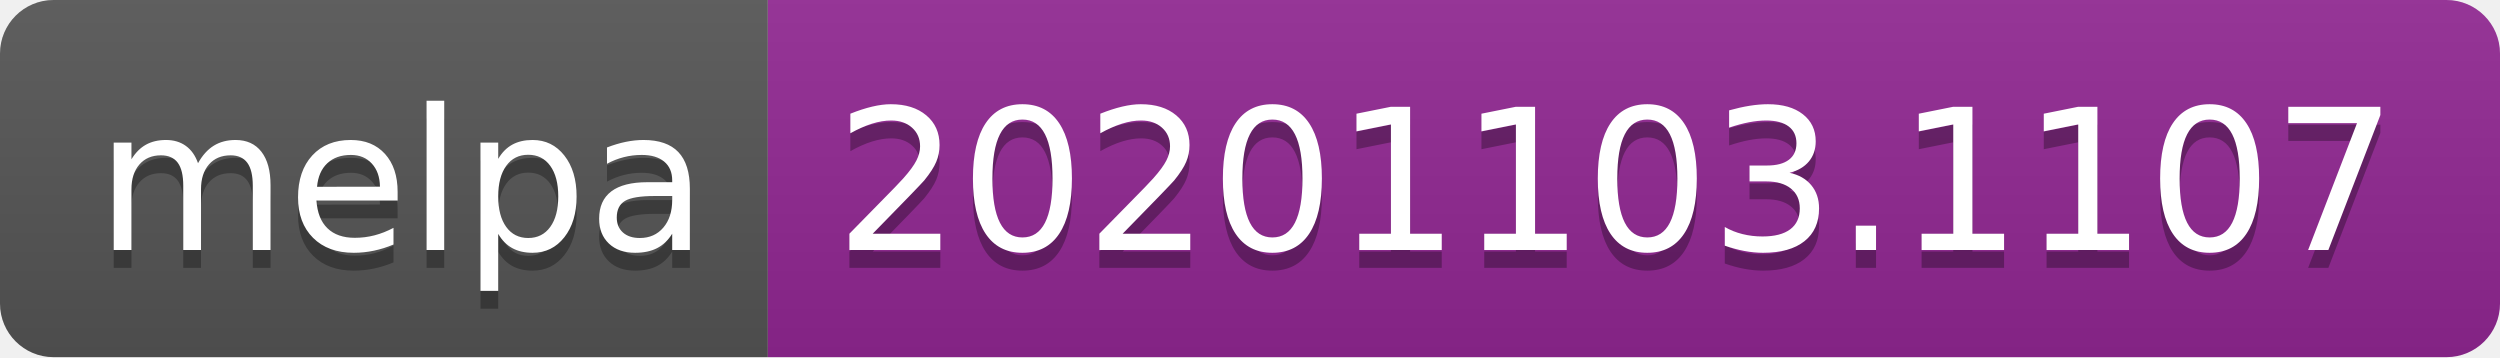
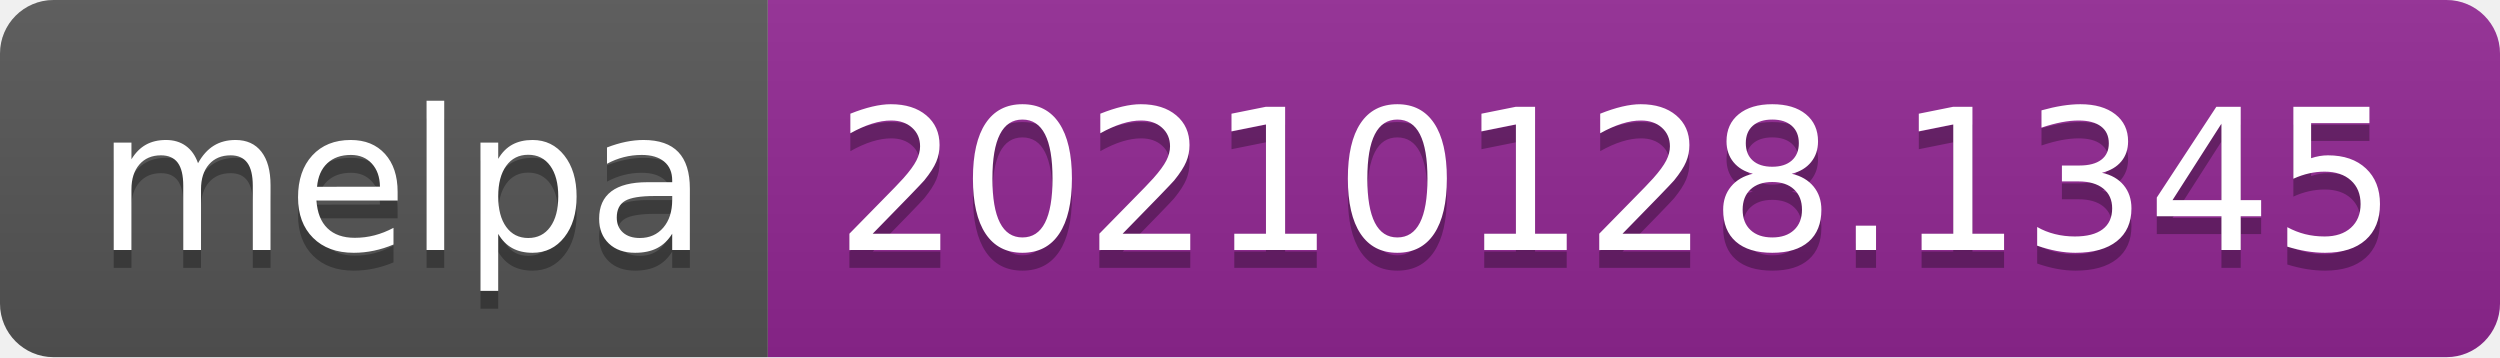
- <svg xmlns="http://www.w3.org/2000/svg" width="140" height="20" role="img" aria-label="melpa: 20201103.1107">
+ <svg xmlns="http://www.w3.org/2000/svg" width="140" height="20" role="img" aria-label="melpa: 20210128.1345">
  <linearGradient id="s" x2="0" y2="100%">
    <stop offset="0" stop-color="#bbb" stop-opacity=".1" />
    <stop offset="1" stop-opacity=".1" />
  </linearGradient>
  <clipPath id="r">
    <rect width="140" height="20" rx="3" fill="#fff" />
  </clipPath>
  <g clip-path="url(#r)">
    <rect width="43" height="20" fill="#555" />
    <rect x="43" width="97" height="20" fill="#922793" />
    <rect width="140" height="20" fill="url(#s)" />
  </g>
  <g fill="#fff" text-anchor="middle" font-family="Verdana,Geneva,DejaVu Sans,sans-serif" text-rendering="geometricPrecision" font-size="110">
    <text aria-hidden="true" x="225" y="150" fill="#010101" fill-opacity=".3" transform="scale(.1)" textLength="330">melpa</text>
    <text x="225" y="140" transform="scale(.1)" fill="#fff" textLength="330">melpa</text>
-     <text aria-hidden="true" x="905" y="150" fill="#010101" fill-opacity=".3" transform="scale(.1)" textLength="870">20201103.1107</text>
-     <text x="905" y="140" transform="scale(.1)" fill="#fff" textLength="870">20201103.1107</text>
+     <text aria-hidden="true" x="905" y="150" fill="#010101" fill-opacity=".3" transform="scale(.1)" textLength="870">20210128.1345</text>
+     <text x="905" y="140" transform="scale(.1)" fill="#fff" textLength="870">20210128.1345</text>
  </g>
</svg>
